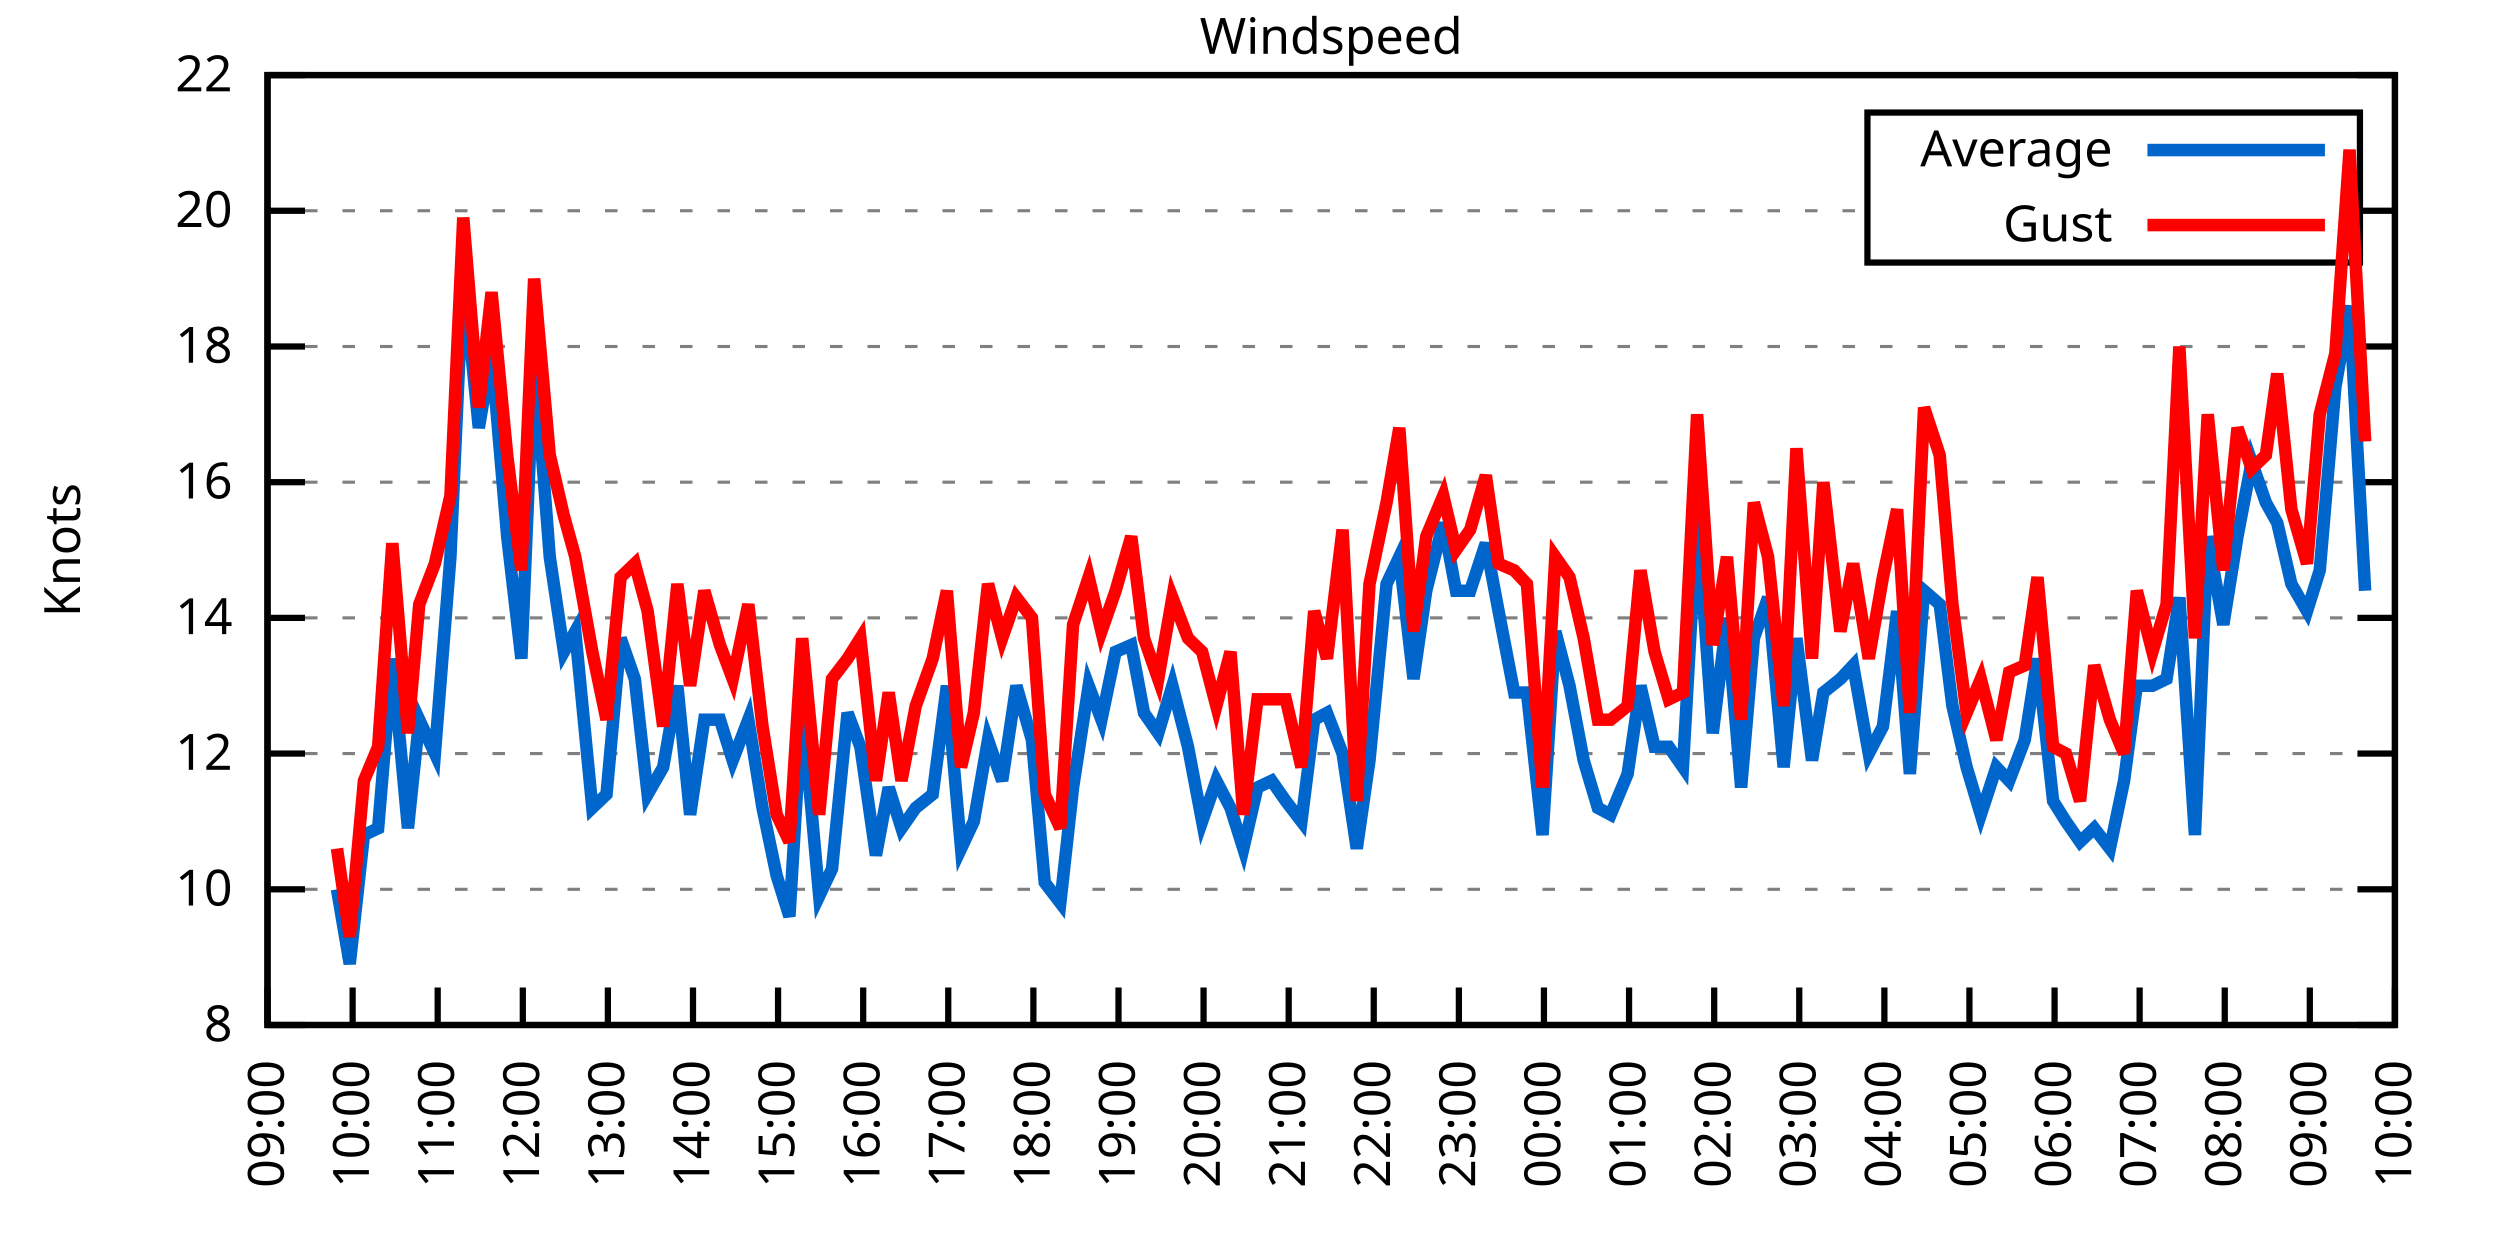
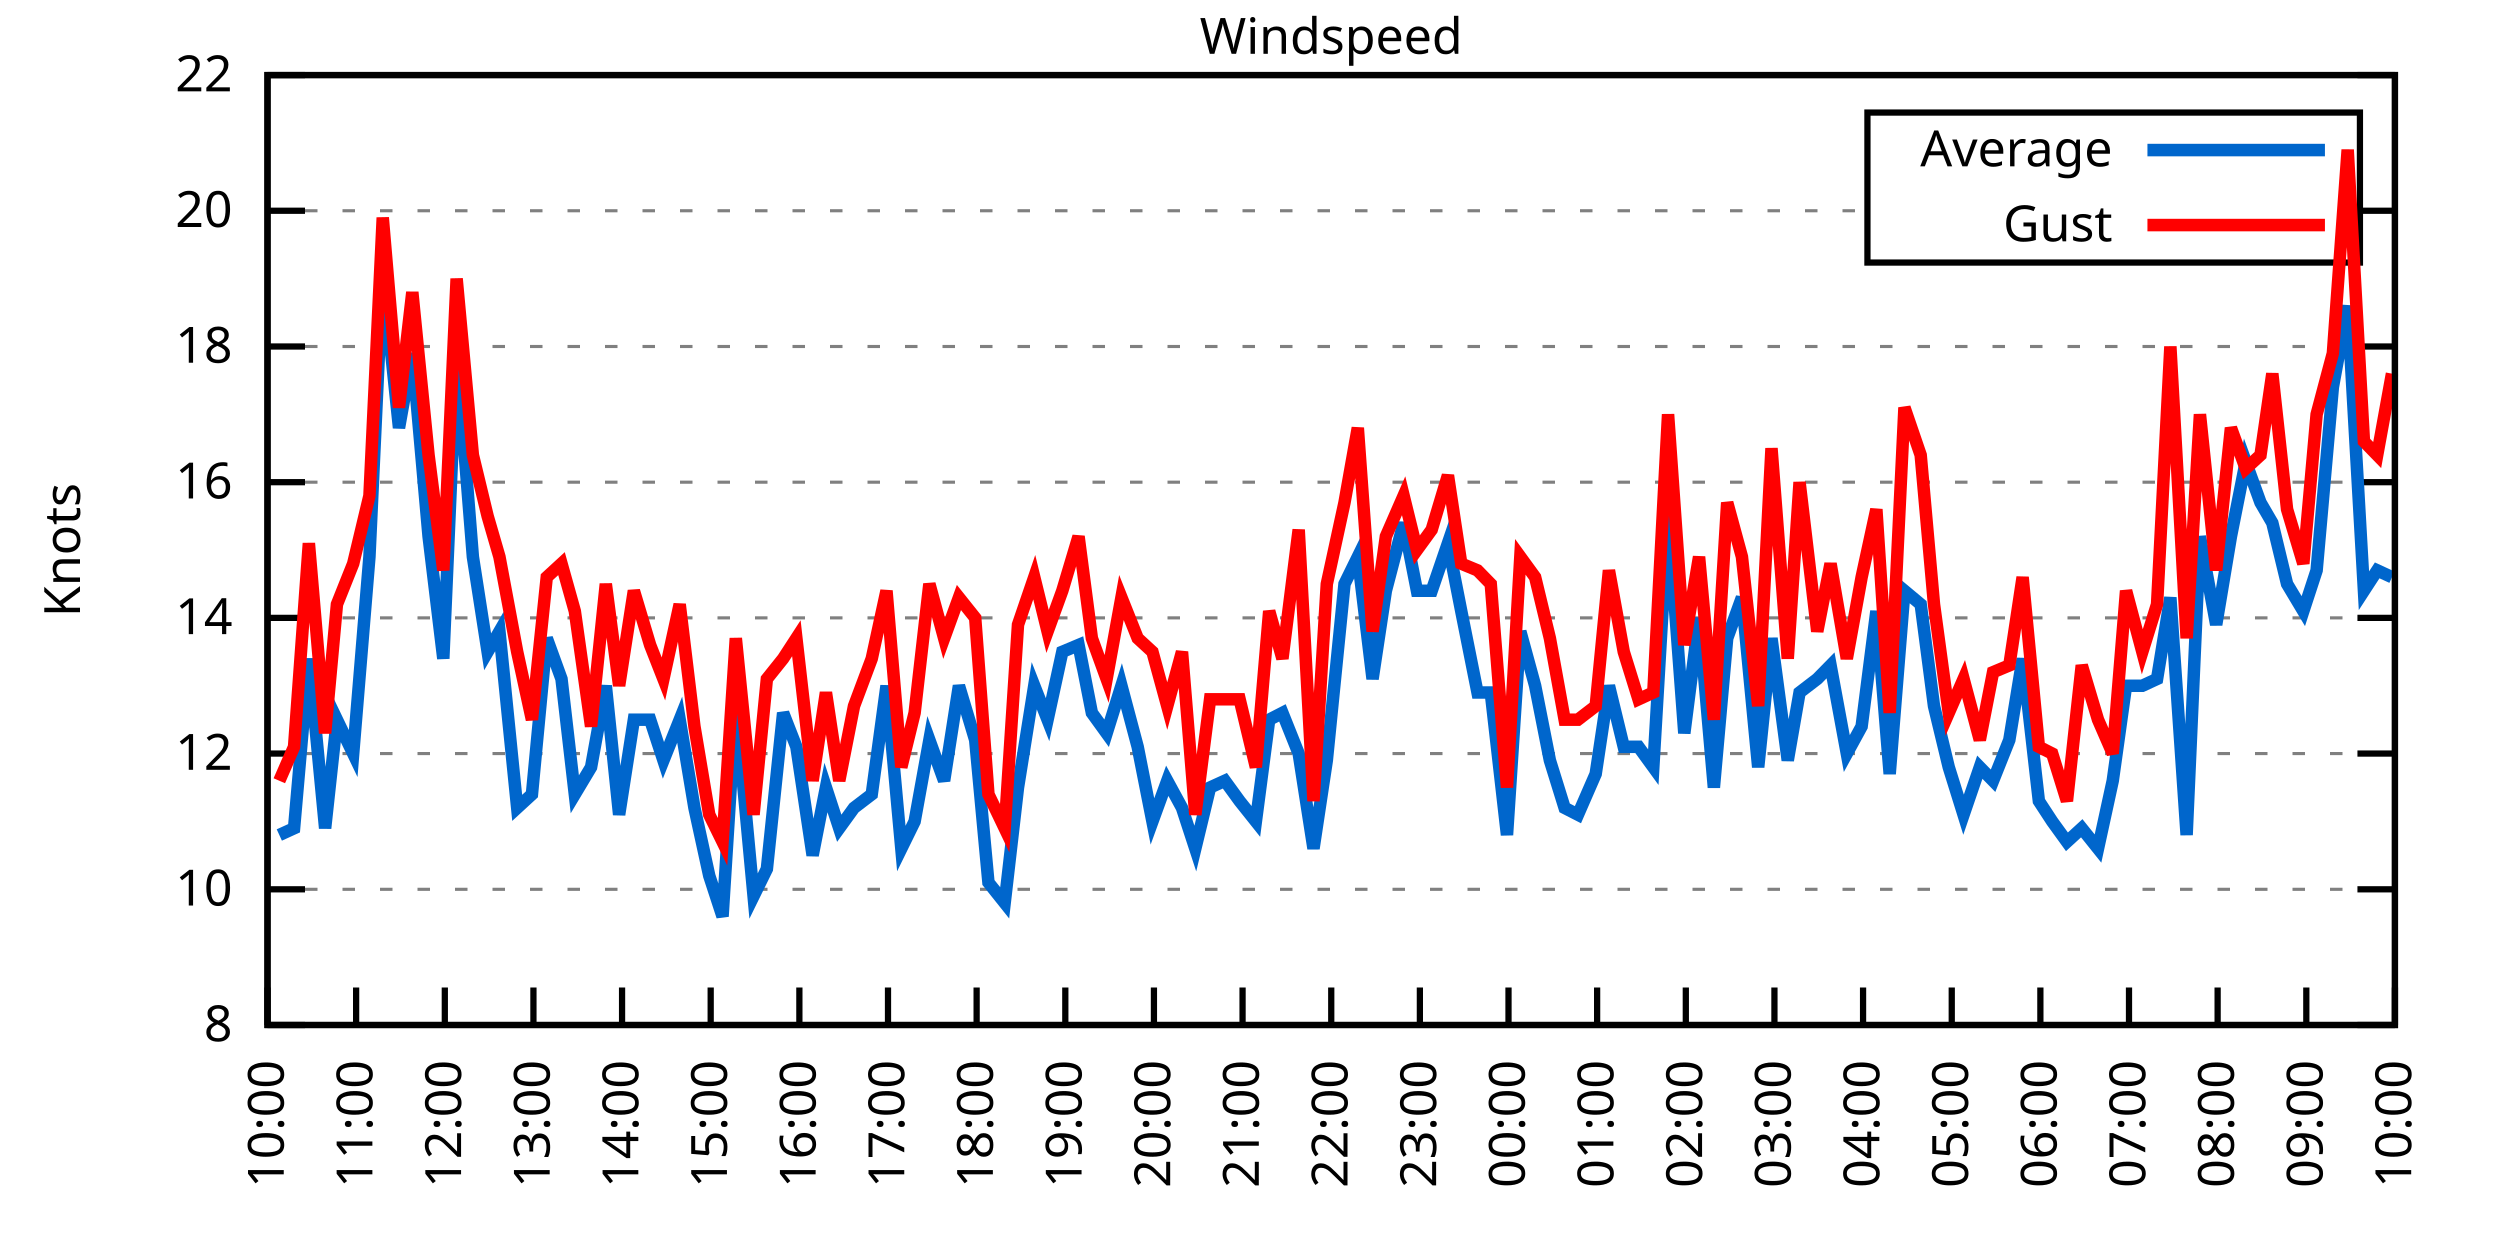
<svg xmlns="http://www.w3.org/2000/svg" xmlns:xlink="http://www.w3.org/1999/xlink" width="400" height="200" viewBox="0 0 400 200">
  <g id="gnuplot_canvas">
    <rect x="0" y="0" width="400" height="200" fill="none" />
    <defs>
      <circle id="gpDot" r="0.5" stroke-width="0.5" stroke="currentColor" />
      <path id="gpPt0" stroke-width="0.333" stroke="currentColor" d="M-1,0 h2 M0,-1 v2" />
      <path id="gpPt1" stroke-width="0.333" stroke="currentColor" d="M-1,-1 L1,1 M1,-1 L-1,1" />
      <path id="gpPt2" stroke-width="0.333" stroke="currentColor" d="M-1,0 L1,0 M0,-1 L0,1 M-1,-1 L1,1 M-1,1 L1,-1" />
      <rect id="gpPt3" stroke-width="0.333" stroke="currentColor" x="-1" y="-1" width="2" height="2" />
      <rect id="gpPt4" stroke-width="0.333" stroke="currentColor" fill="currentColor" x="-1" y="-1" width="2" height="2" />
      <circle id="gpPt5" stroke-width="0.333" stroke="currentColor" cx="0" cy="0" r="1" />
      <use xlink:href="#gpPt5" id="gpPt6" fill="currentColor" stroke="none" />
      <path id="gpPt7" stroke-width="0.333" stroke="currentColor" d="M0,-1.33 L-1.33,0.67 L1.33,0.67 z" />
      <use xlink:href="#gpPt7" id="gpPt8" fill="currentColor" stroke="none" />
      <use xlink:href="#gpPt7" id="gpPt9" stroke="currentColor" transform="rotate(180)" />
      <use xlink:href="#gpPt9" id="gpPt10" fill="currentColor" stroke="none" />
      <use xlink:href="#gpPt3" id="gpPt11" stroke="currentColor" transform="rotate(45)" />
      <use xlink:href="#gpPt11" id="gpPt12" fill="currentColor" stroke="none" />
      <path id="gpPt13" stroke-width="0.333" stroke="currentColor" d="M0,1.330 L1.265,0.411 L0.782,-1.067 L-0.782,-1.076 L-1.265,0.411 z" />
      <use xlink:href="#gpPt13" id="gpPt14" fill="currentColor" stroke="none" />
      <filter id="textbox" filterUnits="objectBoundingBox" x="0" y="0" height="1" width="1">
        <feFlood flood-color="white" flood-opacity="1" result="bgnd" />
        <feComposite in="SourceGraphic" in2="bgnd" operator="atop" />
      </filter>
      <filter id="greybox" filterUnits="objectBoundingBox" x="0" y="0" height="1" width="1">
        <feFlood flood-color="lightgrey" flood-opacity="1" result="grey" />
        <feComposite in="SourceGraphic" in2="grey" operator="atop" />
      </filter>
    </defs>
    <g fill="none" color="white" stroke="currentColor" stroke-width="1.00" stroke-linecap="butt" stroke-linejoin="miter">
</g>
    <g fill="none" color="black" stroke="currentColor" stroke-width="1.00" stroke-linecap="butt" stroke-linejoin="miter">
      <g stroke="none" shape-rendering="crispEdges">
        <polygon fill="rgb(255, 255, 255)" points="42.80,164.00 383.18,164.00 383.18,12.02 42.80,12.02 " />
      </g>
    </g>
    <g fill="none" color="black" stroke="currentColor" stroke-width="1.00" stroke-linecap="butt" stroke-linejoin="miter">
</g>
    <g fill="none" color="black" stroke="black" stroke-width="0.50" stroke-linecap="butt" stroke-linejoin="miter">
</g>
    <g fill="none" color="gray" stroke="currentColor" stroke-width="0.50" stroke-linecap="butt" stroke-linejoin="miter">
      <path stroke="gray" stroke-dasharray="2,4" class="gridline" d="M42.80,164.00 L383.19,164.00  " />
    </g>
    <g fill="none" color="gray" stroke="gray" stroke-width="1.00" stroke-linecap="butt" stroke-linejoin="miter">
</g>
    <g fill="none" color="black" stroke="currentColor" stroke-width="1.00" stroke-linecap="butt" stroke-linejoin="miter">
      <path stroke="black" d="M42.80,164.00 L48.80,164.00 M383.19,164.00 L377.19,164.00  " />
      <g transform="translate(37.20,166.60)" stroke="none" fill="black" font-family="Sans" font-size="8.00" text-anchor="end">
        <text>
          <tspan font-family="Sans"> 8</tspan>
        </text>
      </g>
    </g>
    <g fill="none" color="black" stroke="currentColor" stroke-width="1.00" stroke-linecap="butt" stroke-linejoin="miter">
</g>
    <g fill="none" color="black" stroke="black" stroke-width="0.50" stroke-linecap="butt" stroke-linejoin="miter">
</g>
    <g fill="none" color="gray" stroke="currentColor" stroke-width="0.50" stroke-linecap="butt" stroke-linejoin="miter">
      <path stroke="gray" stroke-dasharray="2,4" class="gridline" d="M42.80,142.29 L383.19,142.29  " />
    </g>
    <g fill="none" color="gray" stroke="gray" stroke-width="1.00" stroke-linecap="butt" stroke-linejoin="miter">
</g>
    <g fill="none" color="black" stroke="currentColor" stroke-width="1.00" stroke-linecap="butt" stroke-linejoin="miter">
      <path stroke="black" d="M42.80,142.29 L48.80,142.29 M383.19,142.29 L377.19,142.29  " />
      <g transform="translate(37.20,144.89)" stroke="none" fill="black" font-family="Sans" font-size="8.00" text-anchor="end">
        <text>
          <tspan font-family="Sans"> 10</tspan>
        </text>
      </g>
    </g>
    <g fill="none" color="black" stroke="currentColor" stroke-width="1.00" stroke-linecap="butt" stroke-linejoin="miter">
</g>
    <g fill="none" color="black" stroke="black" stroke-width="0.50" stroke-linecap="butt" stroke-linejoin="miter">
</g>
    <g fill="none" color="gray" stroke="currentColor" stroke-width="0.50" stroke-linecap="butt" stroke-linejoin="miter">
      <path stroke="gray" stroke-dasharray="2,4" class="gridline" d="M42.80,120.57 L383.19,120.57  " />
    </g>
    <g fill="none" color="gray" stroke="gray" stroke-width="1.00" stroke-linecap="butt" stroke-linejoin="miter">
</g>
    <g fill="none" color="black" stroke="currentColor" stroke-width="1.00" stroke-linecap="butt" stroke-linejoin="miter">
      <path stroke="black" d="M42.80,120.57 L48.80,120.57 M383.19,120.57 L377.19,120.57  " />
      <g transform="translate(37.20,123.17)" stroke="none" fill="black" font-family="Sans" font-size="8.00" text-anchor="end">
        <text>
          <tspan font-family="Sans"> 12</tspan>
        </text>
      </g>
    </g>
    <g fill="none" color="black" stroke="currentColor" stroke-width="1.00" stroke-linecap="butt" stroke-linejoin="miter">
</g>
    <g fill="none" color="black" stroke="black" stroke-width="0.50" stroke-linecap="butt" stroke-linejoin="miter">
</g>
    <g fill="none" color="gray" stroke="currentColor" stroke-width="0.50" stroke-linecap="butt" stroke-linejoin="miter">
      <path stroke="gray" stroke-dasharray="2,4" class="gridline" d="M42.80,98.86 L383.19,98.86  " />
    </g>
    <g fill="none" color="gray" stroke="gray" stroke-width="1.00" stroke-linecap="butt" stroke-linejoin="miter">
</g>
    <g fill="none" color="black" stroke="currentColor" stroke-width="1.00" stroke-linecap="butt" stroke-linejoin="miter">
      <path stroke="black" d="M42.80,98.86 L48.80,98.86 M383.19,98.86 L377.19,98.86  " />
      <g transform="translate(37.20,101.46)" stroke="none" fill="black" font-family="Sans" font-size="8.00" text-anchor="end">
        <text>
          <tspan font-family="Sans"> 14</tspan>
        </text>
      </g>
    </g>
    <g fill="none" color="black" stroke="currentColor" stroke-width="1.00" stroke-linecap="butt" stroke-linejoin="miter">
</g>
    <g fill="none" color="black" stroke="black" stroke-width="0.50" stroke-linecap="butt" stroke-linejoin="miter">
</g>
    <g fill="none" color="gray" stroke="currentColor" stroke-width="0.50" stroke-linecap="butt" stroke-linejoin="miter">
      <path stroke="gray" stroke-dasharray="2,4" class="gridline" d="M42.80,77.15 L383.19,77.15  " />
    </g>
    <g fill="none" color="gray" stroke="gray" stroke-width="1.00" stroke-linecap="butt" stroke-linejoin="miter">
</g>
    <g fill="none" color="black" stroke="currentColor" stroke-width="1.00" stroke-linecap="butt" stroke-linejoin="miter">
      <path stroke="black" d="M42.80,77.15 L48.80,77.15 M383.19,77.15 L377.19,77.15  " />
      <g transform="translate(37.20,79.75)" stroke="none" fill="black" font-family="Sans" font-size="8.00" text-anchor="end">
        <text>
          <tspan font-family="Sans"> 16</tspan>
        </text>
      </g>
    </g>
    <g fill="none" color="black" stroke="currentColor" stroke-width="1.00" stroke-linecap="butt" stroke-linejoin="miter">
</g>
    <g fill="none" color="black" stroke="black" stroke-width="0.50" stroke-linecap="butt" stroke-linejoin="miter">
</g>
    <g fill="none" color="gray" stroke="currentColor" stroke-width="0.50" stroke-linecap="butt" stroke-linejoin="miter">
      <path stroke="gray" stroke-dasharray="2,4" class="gridline" d="M42.80,55.44 L383.19,55.44  " />
    </g>
    <g fill="none" color="gray" stroke="gray" stroke-width="1.00" stroke-linecap="butt" stroke-linejoin="miter">
</g>
    <g fill="none" color="black" stroke="currentColor" stroke-width="1.00" stroke-linecap="butt" stroke-linejoin="miter">
      <path stroke="black" d="M42.80,55.44 L48.80,55.44 M383.19,55.44 L377.19,55.44  " />
      <g transform="translate(37.20,58.04)" stroke="none" fill="black" font-family="Sans" font-size="8.00" text-anchor="end">
        <text>
          <tspan font-family="Sans"> 18</tspan>
        </text>
      </g>
    </g>
    <g fill="none" color="black" stroke="currentColor" stroke-width="1.00" stroke-linecap="butt" stroke-linejoin="miter">
</g>
    <g fill="none" color="black" stroke="black" stroke-width="0.50" stroke-linecap="butt" stroke-linejoin="miter">
</g>
    <g fill="none" color="gray" stroke="currentColor" stroke-width="0.50" stroke-linecap="butt" stroke-linejoin="miter">
      <path stroke="gray" stroke-dasharray="2,4" class="gridline" d="M42.80,33.72 L298.79,33.72 M377.59,33.72 L383.19,33.72  " />
    </g>
    <g fill="none" color="gray" stroke="gray" stroke-width="1.00" stroke-linecap="butt" stroke-linejoin="miter">
</g>
    <g fill="none" color="black" stroke="currentColor" stroke-width="1.00" stroke-linecap="butt" stroke-linejoin="miter">
      <path stroke="black" d="M42.80,33.72 L48.80,33.72 M383.19,33.72 L377.19,33.72  " />
      <g transform="translate(37.20,36.32)" stroke="none" fill="black" font-family="Sans" font-size="8.00" text-anchor="end">
        <text>
          <tspan font-family="Sans"> 20</tspan>
        </text>
      </g>
    </g>
    <g fill="none" color="black" stroke="currentColor" stroke-width="1.00" stroke-linecap="butt" stroke-linejoin="miter">
</g>
    <g fill="none" color="black" stroke="black" stroke-width="0.50" stroke-linecap="butt" stroke-linejoin="miter">
</g>
    <g fill="none" color="gray" stroke="currentColor" stroke-width="0.50" stroke-linecap="butt" stroke-linejoin="miter">
      <path stroke="gray" stroke-dasharray="2,4" class="gridline" d="M42.80,12.01 L383.19,12.01  " />
    </g>
    <g fill="none" color="gray" stroke="gray" stroke-width="1.00" stroke-linecap="butt" stroke-linejoin="miter">
</g>
    <g fill="none" color="black" stroke="currentColor" stroke-width="1.00" stroke-linecap="butt" stroke-linejoin="miter">
      <path stroke="black" d="M42.80,12.01 L48.80,12.01 M383.19,12.01 L377.19,12.01  " />
      <g transform="translate(37.20,14.61)" stroke="none" fill="black" font-family="Sans" font-size="8.00" text-anchor="end">
        <text>
          <tspan font-family="Sans"> 22</tspan>
        </text>
      </g>
    </g>
    <g fill="none" color="black" stroke="currentColor" stroke-width="1.00" stroke-linecap="butt" stroke-linejoin="miter">
      <path stroke="black" d="M42.80,164.00 L42.80,158.00  " />
      <g transform="translate(45.40,169.60) rotate(270.00)" stroke="none" fill="black" font-family="Sans" font-size="8.00" text-anchor="end">
        <text>
-           <tspan font-family="Sans">09:00</tspan>
-         </text>
-       </g>
-     </g>
-     <g fill="none" color="black" stroke="currentColor" stroke-width="1.00" stroke-linecap="butt" stroke-linejoin="miter">
-       <path stroke="black" d="M56.42,164.00 L56.42,158.00  " />
-       <g transform="translate(59.02,169.60) rotate(270.00)" stroke="none" fill="black" font-family="Sans" font-size="8.00" text-anchor="end">
-         <text>
          <tspan font-family="Sans">10:00</tspan>
        </text>
      </g>
    </g>
    <g fill="none" color="black" stroke="currentColor" stroke-width="1.00" stroke-linecap="butt" stroke-linejoin="miter">
-       <path stroke="black" d="M70.03,164.00 L70.03,158.00  " />
-       <g transform="translate(72.63,169.60) rotate(270.00)" stroke="none" fill="black" font-family="Sans" font-size="8.00" text-anchor="end">
+       <path stroke="black" d="M56.98,164.00 L56.98,158.00  " />
+       <g transform="translate(59.58,169.60) rotate(270.00)" stroke="none" fill="black" font-family="Sans" font-size="8.00" text-anchor="end">
        <text>
          <tspan font-family="Sans">11:00</tspan>
        </text>
      </g>
    </g>
    <g fill="none" color="black" stroke="currentColor" stroke-width="1.00" stroke-linecap="butt" stroke-linejoin="miter">
-       <path stroke="black" d="M83.65,164.00 L83.65,158.00  " />
-       <g transform="translate(86.25,169.60) rotate(270.00)" stroke="none" fill="black" font-family="Sans" font-size="8.00" text-anchor="end">
+       <path stroke="black" d="M71.17,164.00 L71.17,158.00  " />
+       <g transform="translate(73.77,169.60) rotate(270.00)" stroke="none" fill="black" font-family="Sans" font-size="8.00" text-anchor="end">
        <text>
          <tspan font-family="Sans">12:00</tspan>
        </text>
      </g>
    </g>
    <g fill="none" color="black" stroke="currentColor" stroke-width="1.00" stroke-linecap="butt" stroke-linejoin="miter">
-       <path stroke="black" d="M97.26,164.00 L97.26,158.00  " />
-       <g transform="translate(99.86,169.60) rotate(270.00)" stroke="none" fill="black" font-family="Sans" font-size="8.00" text-anchor="end">
+       <path stroke="black" d="M85.35,164.00 L85.35,158.00  " />
+       <g transform="translate(87.95,169.60) rotate(270.00)" stroke="none" fill="black" font-family="Sans" font-size="8.00" text-anchor="end">
        <text>
          <tspan font-family="Sans">13:00</tspan>
        </text>
      </g>
    </g>
    <g fill="none" color="black" stroke="currentColor" stroke-width="1.00" stroke-linecap="butt" stroke-linejoin="miter">
-       <path stroke="black" d="M110.88,164.00 L110.88,158.00  " />
-       <g transform="translate(113.48,169.60) rotate(270.00)" stroke="none" fill="black" font-family="Sans" font-size="8.00" text-anchor="end">
+       <path stroke="black" d="M99.53,164.00 L99.53,158.00  " />
+       <g transform="translate(102.13,169.60) rotate(270.00)" stroke="none" fill="black" font-family="Sans" font-size="8.00" text-anchor="end">
        <text>
          <tspan font-family="Sans">14:00</tspan>
        </text>
      </g>
    </g>
    <g fill="none" color="black" stroke="currentColor" stroke-width="1.00" stroke-linecap="butt" stroke-linejoin="miter">
-       <path stroke="black" d="M124.49,164.00 L124.49,158.00  " />
-       <g transform="translate(127.09,169.60) rotate(270.00)" stroke="none" fill="black" font-family="Sans" font-size="8.00" text-anchor="end">
+       <path stroke="black" d="M113.71,164.00 L113.71,158.00  " />
+       <g transform="translate(116.31,169.60) rotate(270.00)" stroke="none" fill="black" font-family="Sans" font-size="8.00" text-anchor="end">
        <text>
          <tspan font-family="Sans">15:00</tspan>
        </text>
      </g>
    </g>
    <g fill="none" color="black" stroke="currentColor" stroke-width="1.00" stroke-linecap="butt" stroke-linejoin="miter">
-       <path stroke="black" d="M138.11,164.00 L138.11,158.00  " />
-       <g transform="translate(140.71,169.60) rotate(270.00)" stroke="none" fill="black" font-family="Sans" font-size="8.00" text-anchor="end">
+       <path stroke="black" d="M127.90,164.00 L127.90,158.00  " />
+       <g transform="translate(130.50,169.60) rotate(270.00)" stroke="none" fill="black" font-family="Sans" font-size="8.00" text-anchor="end">
        <text>
          <tspan font-family="Sans">16:00</tspan>
        </text>
      </g>
    </g>
    <g fill="none" color="black" stroke="currentColor" stroke-width="1.00" stroke-linecap="butt" stroke-linejoin="miter">
-       <path stroke="black" d="M151.72,164.00 L151.72,158.00  " />
-       <g transform="translate(154.32,169.60) rotate(270.00)" stroke="none" fill="black" font-family="Sans" font-size="8.00" text-anchor="end">
+       <path stroke="black" d="M142.08,164.00 L142.08,158.00  " />
+       <g transform="translate(144.68,169.60) rotate(270.00)" stroke="none" fill="black" font-family="Sans" font-size="8.00" text-anchor="end">
        <text>
          <tspan font-family="Sans">17:00</tspan>
        </text>
      </g>
    </g>
    <g fill="none" color="black" stroke="currentColor" stroke-width="1.00" stroke-linecap="butt" stroke-linejoin="miter">
-       <path stroke="black" d="M165.34,164.00 L165.34,158.00  " />
-       <g transform="translate(167.94,169.60) rotate(270.00)" stroke="none" fill="black" font-family="Sans" font-size="8.00" text-anchor="end">
+       <path stroke="black" d="M156.26,164.00 L156.26,158.00  " />
+       <g transform="translate(158.86,169.60) rotate(270.00)" stroke="none" fill="black" font-family="Sans" font-size="8.00" text-anchor="end">
        <text>
          <tspan font-family="Sans">18:00</tspan>
        </text>
      </g>
    </g>
    <g fill="none" color="black" stroke="currentColor" stroke-width="1.00" stroke-linecap="butt" stroke-linejoin="miter">
-       <path stroke="black" d="M178.96,164.00 L178.96,158.00  " />
-       <g transform="translate(181.56,169.60) rotate(270.00)" stroke="none" fill="black" font-family="Sans" font-size="8.00" text-anchor="end">
+       <path stroke="black" d="M170.45,164.00 L170.45,158.00  " />
+       <g transform="translate(173.05,169.60) rotate(270.00)" stroke="none" fill="black" font-family="Sans" font-size="8.00" text-anchor="end">
        <text>
          <tspan font-family="Sans">19:00</tspan>
        </text>
      </g>
    </g>
    <g fill="none" color="black" stroke="currentColor" stroke-width="1.00" stroke-linecap="butt" stroke-linejoin="miter">
-       <path stroke="black" d="M192.57,164.00 L192.57,158.00  " />
-       <g transform="translate(195.17,169.60) rotate(270.00)" stroke="none" fill="black" font-family="Sans" font-size="8.00" text-anchor="end">
+       <path stroke="black" d="M184.63,164.00 L184.63,158.00  " />
+       <g transform="translate(187.23,169.60) rotate(270.00)" stroke="none" fill="black" font-family="Sans" font-size="8.00" text-anchor="end">
        <text>
          <tspan font-family="Sans">20:00</tspan>
        </text>
      </g>
    </g>
    <g fill="none" color="black" stroke="currentColor" stroke-width="1.00" stroke-linecap="butt" stroke-linejoin="miter">
-       <path stroke="black" d="M206.19,164.00 L206.19,158.00  " />
-       <g transform="translate(208.79,169.60) rotate(270.00)" stroke="none" fill="black" font-family="Sans" font-size="8.00" text-anchor="end">
+       <path stroke="black" d="M198.81,164.00 L198.81,158.00  " />
+       <g transform="translate(201.41,169.60) rotate(270.00)" stroke="none" fill="black" font-family="Sans" font-size="8.00" text-anchor="end">
        <text>
          <tspan font-family="Sans">21:00</tspan>
        </text>
      </g>
    </g>
    <g fill="none" color="black" stroke="currentColor" stroke-width="1.00" stroke-linecap="butt" stroke-linejoin="miter">
-       <path stroke="black" d="M219.80,164.00 L219.80,158.00  " />
-       <g transform="translate(222.40,169.60) rotate(270.00)" stroke="none" fill="black" font-family="Sans" font-size="8.00" text-anchor="end">
+       <path stroke="black" d="M213.00,164.00 L213.00,158.00  " />
+       <g transform="translate(215.60,169.60) rotate(270.00)" stroke="none" fill="black" font-family="Sans" font-size="8.00" text-anchor="end">
        <text>
          <tspan font-family="Sans">22:00</tspan>
        </text>
      </g>
    </g>
    <g fill="none" color="black" stroke="currentColor" stroke-width="1.00" stroke-linecap="butt" stroke-linejoin="miter">
-       <path stroke="black" d="M233.42,164.00 L233.42,158.00  " />
-       <g transform="translate(236.02,169.60) rotate(270.00)" stroke="none" fill="black" font-family="Sans" font-size="8.00" text-anchor="end">
+       <path stroke="black" d="M227.18,164.00 L227.18,158.00  " />
+       <g transform="translate(229.78,169.60) rotate(270.00)" stroke="none" fill="black" font-family="Sans" font-size="8.00" text-anchor="end">
        <text>
          <tspan font-family="Sans">23:00</tspan>
        </text>
      </g>
    </g>
    <g fill="none" color="black" stroke="currentColor" stroke-width="1.00" stroke-linecap="butt" stroke-linejoin="miter">
-       <path stroke="black" d="M247.03,164.00 L247.03,158.00  " />
-       <g transform="translate(249.63,169.60) rotate(270.00)" stroke="none" fill="black" font-family="Sans" font-size="8.00" text-anchor="end">
+       <path stroke="black" d="M241.36,164.00 L241.36,158.00  " />
+       <g transform="translate(243.96,169.60) rotate(270.00)" stroke="none" fill="black" font-family="Sans" font-size="8.00" text-anchor="end">
        <text>
          <tspan font-family="Sans">00:00</tspan>
        </text>
      </g>
    </g>
    <g fill="none" color="black" stroke="currentColor" stroke-width="1.00" stroke-linecap="butt" stroke-linejoin="miter">
-       <path stroke="black" d="M260.65,164.00 L260.65,158.00  " />
-       <g transform="translate(263.25,169.60) rotate(270.00)" stroke="none" fill="black" font-family="Sans" font-size="8.00" text-anchor="end">
+       <path stroke="black" d="M255.54,164.00 L255.54,158.00  " />
+       <g transform="translate(258.14,169.60) rotate(270.00)" stroke="none" fill="black" font-family="Sans" font-size="8.00" text-anchor="end">
        <text>
          <tspan font-family="Sans">01:00</tspan>
        </text>
      </g>
    </g>
    <g fill="none" color="black" stroke="currentColor" stroke-width="1.00" stroke-linecap="butt" stroke-linejoin="miter">
-       <path stroke="black" d="M274.27,164.00 L274.27,158.00  " />
-       <g transform="translate(276.87,169.60) rotate(270.00)" stroke="none" fill="black" font-family="Sans" font-size="8.00" text-anchor="end">
+       <path stroke="black" d="M269.73,164.00 L269.73,158.00  " />
+       <g transform="translate(272.33,169.60) rotate(270.00)" stroke="none" fill="black" font-family="Sans" font-size="8.00" text-anchor="end">
        <text>
          <tspan font-family="Sans">02:00</tspan>
        </text>
      </g>
    </g>
    <g fill="none" color="black" stroke="currentColor" stroke-width="1.00" stroke-linecap="butt" stroke-linejoin="miter">
-       <path stroke="black" d="M287.88,164.00 L287.88,158.00  " />
-       <g transform="translate(290.48,169.60) rotate(270.00)" stroke="none" fill="black" font-family="Sans" font-size="8.00" text-anchor="end">
+       <path stroke="black" d="M283.91,164.00 L283.91,158.00  " />
+       <g transform="translate(286.51,169.60) rotate(270.00)" stroke="none" fill="black" font-family="Sans" font-size="8.00" text-anchor="end">
        <text>
          <tspan font-family="Sans">03:00</tspan>
        </text>
      </g>
    </g>
    <g fill="none" color="black" stroke="currentColor" stroke-width="1.00" stroke-linecap="butt" stroke-linejoin="miter">
-       <path stroke="black" d="M301.50,164.00 L301.50,158.00  " />
-       <g transform="translate(304.10,169.60) rotate(270.00)" stroke="none" fill="black" font-family="Sans" font-size="8.00" text-anchor="end">
+       <path stroke="black" d="M298.09,164.00 L298.09,158.00  " />
+       <g transform="translate(300.69,169.60) rotate(270.00)" stroke="none" fill="black" font-family="Sans" font-size="8.00" text-anchor="end">
        <text>
          <tspan font-family="Sans">04:00</tspan>
        </text>
      </g>
    </g>
    <g fill="none" color="black" stroke="currentColor" stroke-width="1.00" stroke-linecap="butt" stroke-linejoin="miter">
-       <path stroke="black" d="M315.11,164.00 L315.11,158.00  " />
-       <g transform="translate(317.71,169.60) rotate(270.00)" stroke="none" fill="black" font-family="Sans" font-size="8.00" text-anchor="end">
+       <path stroke="black" d="M312.28,164.00 L312.28,158.00  " />
+       <g transform="translate(314.88,169.60) rotate(270.00)" stroke="none" fill="black" font-family="Sans" font-size="8.00" text-anchor="end">
        <text>
          <tspan font-family="Sans">05:00</tspan>
        </text>
      </g>
    </g>
    <g fill="none" color="black" stroke="currentColor" stroke-width="1.00" stroke-linecap="butt" stroke-linejoin="miter">
-       <path stroke="black" d="M328.73,164.00 L328.73,158.00  " />
-       <g transform="translate(331.33,169.60) rotate(270.00)" stroke="none" fill="black" font-family="Sans" font-size="8.00" text-anchor="end">
+       <path stroke="black" d="M326.46,164.00 L326.46,158.00  " />
+       <g transform="translate(329.06,169.60) rotate(270.00)" stroke="none" fill="black" font-family="Sans" font-size="8.00" text-anchor="end">
        <text>
          <tspan font-family="Sans">06:00</tspan>
        </text>
      </g>
    </g>
    <g fill="none" color="black" stroke="currentColor" stroke-width="1.00" stroke-linecap="butt" stroke-linejoin="miter">
-       <path stroke="black" d="M342.34,164.00 L342.34,158.00  " />
-       <g transform="translate(344.94,169.60) rotate(270.00)" stroke="none" fill="black" font-family="Sans" font-size="8.00" text-anchor="end">
+       <path stroke="black" d="M340.64,164.00 L340.64,158.00  " />
+       <g transform="translate(343.24,169.60) rotate(270.00)" stroke="none" fill="black" font-family="Sans" font-size="8.00" text-anchor="end">
        <text>
          <tspan font-family="Sans">07:00</tspan>
        </text>
      </g>
    </g>
    <g fill="none" color="black" stroke="currentColor" stroke-width="1.00" stroke-linecap="butt" stroke-linejoin="miter">
-       <path stroke="black" d="M355.96,164.00 L355.96,158.00  " />
-       <g transform="translate(358.56,169.60) rotate(270.00)" stroke="none" fill="black" font-family="Sans" font-size="8.00" text-anchor="end">
+       <path stroke="black" d="M354.82,164.00 L354.82,158.00  " />
+       <g transform="translate(357.42,169.60) rotate(270.00)" stroke="none" fill="black" font-family="Sans" font-size="8.00" text-anchor="end">
        <text>
          <tspan font-family="Sans">08:00</tspan>
        </text>
      </g>
    </g>
    <g fill="none" color="black" stroke="currentColor" stroke-width="1.00" stroke-linecap="butt" stroke-linejoin="miter">
-       <path stroke="black" d="M369.57,164.00 L369.57,158.00  " />
-       <g transform="translate(372.17,169.60) rotate(270.00)" stroke="none" fill="black" font-family="Sans" font-size="8.00" text-anchor="end">
+       <path stroke="black" d="M369.01,164.00 L369.01,158.00  " />
+       <g transform="translate(371.61,169.60) rotate(270.00)" stroke="none" fill="black" font-family="Sans" font-size="8.00" text-anchor="end">
        <text>
          <tspan font-family="Sans">09:00</tspan>
        </text>
      </g>
    </g>
    <g fill="none" color="black" stroke="currentColor" stroke-width="1.00" stroke-linecap="butt" stroke-linejoin="miter">
      <path stroke="black" d="M383.19,164.00 L383.19,158.00  " />
      <g transform="translate(385.79,169.60) rotate(270.00)" stroke="none" fill="black" font-family="Sans" font-size="8.00" text-anchor="end">
        <text>
          <tspan font-family="Sans">10:00</tspan>
        </text>
      </g>
    </g>
    <g fill="none" color="black" stroke="currentColor" stroke-width="1.00" stroke-linecap="butt" stroke-linejoin="miter">
</g>
    <g fill="none" color="black" stroke="currentColor" stroke-width="1.00" stroke-linecap="butt" stroke-linejoin="miter">
      <path stroke="black" d="M42.80,12.01 L42.80,164.00 L383.19,164.00 L383.19,12.01 L42.80,12.01 Z  " />
    </g>
    <g fill="none" color="black" stroke="currentColor" stroke-width="1.00" stroke-linecap="butt" stroke-linejoin="miter">
</g>
    <g fill="none" color="black" stroke="currentColor" stroke-width="1.00" stroke-linecap="butt" stroke-linejoin="miter">
      <path stroke="black" d="M298.79,42.01 L298.79,18.01 L377.59,18.01 L377.59,42.01 L298.79,42.01 Z  " />
    </g>
    <g id="Windspeed_plot_1">
      <g fill="none" color="white" stroke="black" stroke-width="2.00" stroke-linecap="butt" stroke-linejoin="miter">
</g>
      <g fill="none" color="black" stroke="currentColor" stroke-width="2.00" stroke-linecap="butt" stroke-linejoin="miter">
        <g transform="translate(337.99,26.61)" stroke="none" fill="black" font-family="Sans" font-size="8.00" text-anchor="end">
          <text>
            <tspan font-family="Sans">Average</tspan>
          </text>
        </g>
      </g>
      <g fill="none" color="black" stroke="currentColor" stroke-width="2.00" stroke-linecap="butt" stroke-linejoin="miter">
-         <path stroke="rgb(  0, 102, 204)" d="M343.59,24.01 L371.99,24.01 M53.92,142.29 L55.96,154.23 L58.23,133.60 L60.50,132.52 L62.77,105.38 L65.27,132.52   L67.08,115.15 L69.58,120.57 L72.07,89.09 L74.12,43.49 L76.61,68.46 L78.65,56.52 L81.15,85.83 L83.42,105.38   L85.46,56.52 L87.96,89.09 L90.23,104.29 L92.04,101.03 L94.77,129.26 L97.04,127.09 L99.30,102.12 L101.57,108.63   L103.62,127.09 L106.11,122.75 L108.38,109.72 L110.42,130.35 L112.69,115.15 L115.19,115.15 L117.23,121.66 L119.73,115.15   L122.00,129.26 L124.27,140.12 L126.31,146.63 L128.35,112.97 L131.07,143.37 L133.12,139.03 L135.61,114.06 L137.66,119.49   L140.15,136.86 L142.19,126.00 L144.24,132.52 L146.51,129.26 L149.23,127.09 L151.50,109.72 L153.77,135.77 L155.81,131.43   L158.08,118.40 L160.35,124.92 L162.62,109.72 L165.11,118.40 L167.16,141.20 L169.65,144.46 L171.69,126.00 L174.19,109.72   L176.23,115.15 L178.50,104.29 L181.00,103.20 L183.04,114.06 L185.31,117.32 L187.58,109.72 L190.08,119.49 L192.34,131.43   L194.61,124.92 L196.88,129.26 L198.93,135.77 L201.19,126.00 L203.46,124.92 L205.73,128.17 L208.23,131.43 L210.27,115.15   L212.31,114.06 L214.81,120.57 L217.08,135.77 L219.12,121.66 L221.85,93.43 L223.89,89.09 L226.16,108.63 L228.20,94.52   L230.92,83.66 L232.96,94.52 L235.23,94.52 L237.73,86.92 L239.77,97.78 L242.27,110.80 L244.31,110.80 L246.81,133.60   L248.85,101.03 L251.12,109.72 L253.39,121.66 L255.66,129.26 L257.70,130.35 L260.42,123.83 L262.47,109.72 L264.73,119.49   L267.00,119.49 L269.27,122.75 L271.54,82.58 L274.04,117.32 L276.31,98.86 L278.58,126.00 L280.62,102.12 L282.89,95.60   L285.38,122.75 L287.43,102.12 L289.92,121.66 L291.74,110.80 L294.46,108.63 L296.50,106.46 L299.00,120.57 L301.27,116.23   L303.54,97.78 L305.58,123.83 L307.85,94.52 L310.35,96.69 L312.39,112.97 L314.66,122.75 L316.93,130.35 L319.42,122.75   L321.47,124.92 L323.96,118.40 L326.00,105.38 L328.50,128.17 L330.54,131.43 L332.81,134.69 L335.08,132.52 L337.58,135.77   L339.85,124.92 L341.89,109.72 L344.39,109.72 L346.65,108.63 L348.70,95.60 L351.19,133.60 L353.24,85.83 L355.73,99.95   L358.00,85.83 L360.27,73.89 L362.54,80.41 L364.36,83.66 L366.62,93.43 L369.12,97.78 L371.16,91.26 L373.66,61.95   L375.93,48.92 L378.42,94.52  " />
+         <path stroke="rgb(  0, 102, 204)" d="M343.59,24.01 L371.99,24.01 M44.69,133.60 L47.05,132.52 L49.42,105.38 L52.02,132.52 L53.91,115.15 L56.51,120.57   L59.11,89.09 L61.24,43.49 L63.84,68.46 L65.97,56.52 L68.57,85.83 L70.93,105.38 L73.06,56.52 L75.66,89.09   L78.02,104.29 L79.91,101.03 L82.75,129.26 L85.11,127.09 L87.48,102.12 L89.84,108.63 L91.97,127.09 L94.57,122.75   L96.93,109.72 L99.06,130.35 L101.42,115.15 L104.02,115.15 L106.15,121.66 L108.75,115.15 L111.11,129.26 L113.48,140.12   L115.61,146.63 L117.73,112.97 L120.57,143.37 L122.70,139.03 L125.30,114.06 L127.42,119.49 L130.02,136.86 L132.15,126.00   L134.28,132.52 L136.64,129.26 L139.48,127.09 L141.84,109.72 L144.21,135.77 L146.34,131.43 L148.70,118.40 L151.06,124.92   L153.43,109.72 L156.03,118.40 L158.15,141.20 L160.75,144.46 L162.88,126.00 L165.48,109.72 L167.61,115.15 L169.97,104.29   L172.57,103.20 L174.70,114.06 L177.06,117.32 L179.43,109.72 L182.03,119.49 L184.39,131.43 L186.76,124.92 L189.12,129.26   L191.25,135.77 L193.61,126.00 L195.98,124.92 L198.34,128.17 L200.94,131.43 L203.07,115.15 L205.19,114.06 L207.79,120.57   L210.16,135.77 L212.29,121.66 L215.12,93.43 L217.25,89.09 L219.61,108.63 L221.74,94.52 L224.58,83.66 L226.71,94.52   L229.07,94.52 L231.67,86.92 L233.80,97.78 L236.40,110.80 L238.52,110.80 L241.12,133.60 L243.25,101.03 L245.62,109.72   L247.98,121.66 L250.34,129.26 L252.47,130.35 L255.31,123.83 L257.43,109.72 L259.80,119.49 L262.16,119.49 L264.53,122.75   L266.89,82.58 L269.49,117.32 L271.85,98.86 L274.22,126.00 L276.35,102.12 L278.71,95.60 L281.31,122.75 L283.44,102.12   L286.04,121.66 L287.93,110.80 L290.76,108.63 L292.89,106.46 L295.49,120.57 L297.86,116.23 L300.22,97.78 L302.35,123.83   L304.71,94.52 L307.31,96.69 L309.44,112.97 L311.80,122.75 L314.17,130.35 L316.77,122.75 L318.89,124.92 L321.49,118.40   L323.62,105.38 L326.22,128.17 L328.35,131.43 L330.71,134.69 L333.08,132.52 L335.68,135.77 L338.04,124.92 L340.17,109.72   L342.77,109.72 L345.13,108.63 L347.26,95.60 L349.86,133.60 L351.99,85.83 L354.59,99.95 L356.95,85.83 L359.32,73.89   L361.68,80.41 L363.57,83.66 L365.93,93.43 L368.53,97.78 L370.66,91.26 L373.26,61.95 L375.63,48.92 L378.23,94.52   L380.35,91.26 L382.72,92.35  " />
      </g>
    </g>
    <g id="Windspeed_plot_2">
      <g fill="none" color="black" stroke="currentColor" stroke-width="2.00" stroke-linecap="butt" stroke-linejoin="miter">
        <g transform="translate(337.99,38.61)" stroke="none" fill="black" font-family="Sans" font-size="8.00" text-anchor="end">
          <text>
            <tspan font-family="Sans">Gust</tspan>
          </text>
        </g>
      </g>
      <g fill="none" color="black" stroke="currentColor" stroke-width="2.00" stroke-linecap="butt" stroke-linejoin="miter">
-         <path stroke="rgb(255,   0,   0)" d="M343.59,36.01 L371.99,36.01 M53.92,135.77 L55.96,149.89 L58.23,124.92 L60.50,119.49 L62.77,86.92 L65.27,117.32   L67.08,96.69 L69.58,90.18 L72.07,79.32 L74.12,34.81 L76.61,65.21 L78.65,46.75 L81.15,72.81 L83.42,91.26   L85.46,44.58 L87.96,72.81 L90.23,82.58 L92.04,89.09 L94.77,104.29 L97.04,115.15 L99.30,92.35 L101.57,90.18   L103.62,97.78 L106.11,116.23 L108.38,93.43 L110.42,109.72 L112.69,94.52 L115.19,103.20 L117.23,108.63 L119.73,96.69   L122.00,116.23 L124.27,130.35 L126.31,134.69 L128.35,102.12 L131.07,130.35 L133.12,108.63 L135.61,105.38 L137.66,102.12   L140.15,124.92 L142.19,110.80 L144.24,124.92 L146.51,112.97 L149.23,105.38 L151.50,94.52 L153.77,122.75 L155.81,114.06   L158.08,93.43 L160.35,102.12 L162.62,95.60 L165.11,98.86 L167.16,127.09 L169.65,132.52 L171.69,99.95 L174.19,92.35   L176.23,101.03 L178.50,94.52 L181.00,85.83 L183.04,102.12 L185.31,108.63 L187.58,95.60 L190.08,102.12 L192.34,104.29   L194.61,112.97 L196.88,104.29 L198.93,130.35 L201.19,111.89 L203.46,111.89 L205.73,111.89 L208.23,122.75 L210.27,97.78   L212.31,105.38 L214.81,84.75 L217.08,128.17 L219.12,93.43 L221.85,80.41 L223.89,68.46 L226.16,101.03 L228.20,85.83   L230.92,79.32 L232.96,88.00 L235.23,84.75 L237.73,76.06 L239.77,90.18 L242.27,91.26 L244.31,93.43 L246.81,126.00   L248.85,89.09 L251.12,92.35 L253.39,102.12 L255.66,115.15 L257.70,115.15 L260.42,112.97 L262.47,91.26 L264.73,104.29   L267.00,111.89 L269.27,110.80 L271.54,66.29 L274.04,103.20 L276.31,89.09 L278.58,115.15 L280.62,80.41 L282.89,89.09   L285.38,112.97 L287.43,71.72 L289.92,105.38 L291.74,77.15 L294.46,101.03 L296.50,90.18 L299.00,105.38 L301.27,92.35   L303.54,81.49 L305.58,114.06 L307.85,65.21 L310.35,72.81 L312.39,96.69 L314.66,114.06 L316.93,108.63 L319.42,118.40   L321.47,107.55 L323.96,106.46 L326.00,92.35 L328.50,119.49 L330.54,120.57 L332.81,128.17 L335.08,106.46 L337.58,115.15   L339.85,120.57 L341.89,94.52 L344.39,104.29 L346.65,96.69 L348.70,55.44 L351.19,102.12 L353.24,66.29 L355.73,91.26   L358.00,68.46 L360.27,74.98 L362.54,72.81 L364.36,59.78 L366.62,81.49 L369.12,90.18 L371.16,66.29 L373.66,56.52   L375.93,23.95 L378.42,70.63  " />
+         <path stroke="rgb(255,   0,   0)" d="M343.59,36.01 L371.99,36.01 M44.69,124.92 L47.05,119.49 L49.42,86.92 L52.02,117.32 L53.91,96.69 L56.51,90.18   L59.11,79.32 L61.24,34.81 L63.84,65.21 L65.97,46.75 L68.57,72.81 L70.93,91.26 L73.06,44.58 L75.66,72.81   L78.02,82.58 L79.91,89.09 L82.75,104.29 L85.11,115.15 L87.48,92.35 L89.84,90.18 L91.97,97.78 L94.57,116.23   L96.93,93.43 L99.06,109.72 L101.42,94.52 L104.02,103.20 L106.15,108.63 L108.75,96.69 L111.11,116.23 L113.48,130.35   L115.61,134.69 L117.73,102.12 L120.57,130.35 L122.70,108.63 L125.30,105.38 L127.42,102.12 L130.02,124.92 L132.15,110.80   L134.28,124.92 L136.64,112.97 L139.48,105.38 L141.84,94.52 L144.21,122.75 L146.34,114.06 L148.70,93.43 L151.06,102.12   L153.43,95.60 L156.03,98.86 L158.15,127.09 L160.75,132.52 L162.88,99.95 L165.48,92.35 L167.61,101.03 L169.97,94.52   L172.57,85.83 L174.70,102.12 L177.06,108.63 L179.43,95.60 L182.03,102.12 L184.39,104.29 L186.76,112.97 L189.12,104.29   L191.25,130.35 L193.61,111.89 L195.98,111.89 L198.34,111.89 L200.94,122.75 L203.07,97.78 L205.19,105.38 L207.79,84.75   L210.16,128.17 L212.29,93.43 L215.12,80.41 L217.25,68.46 L219.61,101.03 L221.74,85.83 L224.58,79.32 L226.71,88.00   L229.07,84.75 L231.67,76.06 L233.80,90.18 L236.40,91.26 L238.52,93.43 L241.12,126.00 L243.25,89.09 L245.62,92.35   L247.98,102.12 L250.34,115.15 L252.47,115.15 L255.31,112.97 L257.43,91.26 L259.80,104.29 L262.16,111.89 L264.53,110.80   L266.89,66.29 L269.49,103.20 L271.85,89.09 L274.22,115.15 L276.35,80.41 L278.71,89.09 L281.31,112.97 L283.44,71.72   L286.04,105.38 L287.93,77.15 L290.76,101.03 L292.89,90.18 L295.49,105.38 L297.86,92.35 L300.22,81.49 L302.35,114.06   L304.71,65.21 L307.31,72.81 L309.44,96.69 L311.80,114.06 L314.17,108.63 L316.77,118.40 L318.89,107.55 L321.49,106.46   L323.62,92.35 L326.22,119.49 L328.35,120.57 L330.71,128.17 L333.08,106.46 L335.68,115.15 L338.04,120.57 L340.17,94.52   L342.77,104.29 L345.13,96.69 L347.26,55.44 L349.86,102.12 L351.99,66.29 L354.59,91.26 L356.95,68.46 L359.32,74.98   L361.68,72.81 L363.57,59.78 L365.93,81.49 L368.53,90.18 L370.66,66.29 L373.26,56.52 L375.63,23.95 L378.23,70.63   L380.35,72.81 L382.72,59.78  " />
      </g>
    </g>
    <g fill="none" color="black" stroke="currentColor" stroke-width="2.00" stroke-linecap="butt" stroke-linejoin="miter">
</g>
    <g fill="none" color="black" stroke="black" stroke-width="1.00" stroke-linecap="butt" stroke-linejoin="miter">
</g>
    <g fill="none" color="black" stroke="currentColor" stroke-width="1.00" stroke-linecap="butt" stroke-linejoin="miter">
      <path stroke="black" d="M42.80,12.01 L42.80,164.00 L383.19,164.00 L383.19,12.01 L42.80,12.01 Z  " />
      <g transform="translate(12.80,88.01) rotate(270.00)" stroke="none" fill="black" font-family="Sans" font-size="8.00" text-anchor="middle">
        <text>
          <tspan font-family="Sans">Knots</tspan>
        </text>
      </g>
    </g>
    <g fill="none" color="black" stroke="currentColor" stroke-width="1.00" stroke-linecap="butt" stroke-linejoin="miter">
</g>
    <g fill="none" color="black" stroke="currentColor" stroke-width="1.00" stroke-linecap="butt" stroke-linejoin="miter">
      <g transform="translate(212.99,8.61)" stroke="none" fill="black" font-family="Sans" font-size="8.00" text-anchor="middle">
        <text>
          <tspan font-family="Sans">Windspeed</tspan>
        </text>
      </g>
    </g>
    <g fill="none" color="black" stroke="currentColor" stroke-width="1.00" stroke-linecap="butt" stroke-linejoin="miter">
</g>
  </g>
</svg>
